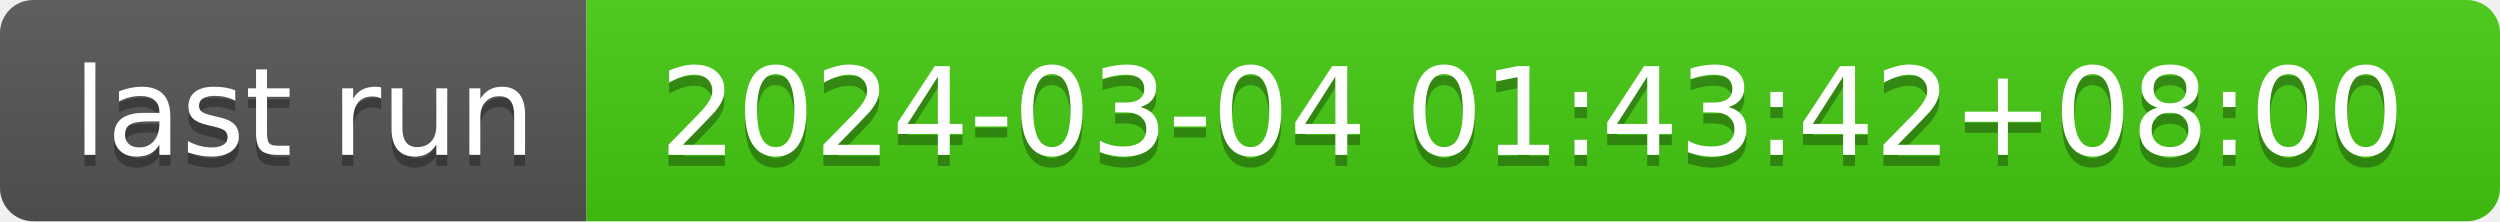
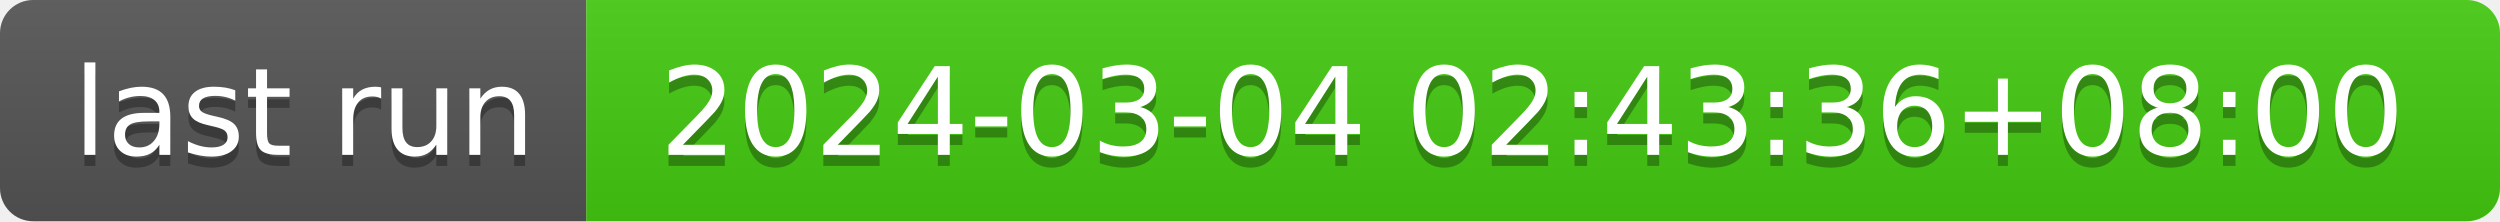
- <svg xmlns="http://www.w3.org/2000/svg" width="226" height="20" role="img" aria-label="last run: 2024-03-04 01:43:42+08:00">
+ <svg xmlns="http://www.w3.org/2000/svg" width="226" height="20" role="img" aria-label="last run: 2024-03-04 02:43:36+08:00">
  <linearGradient id="s" x2="0" y2="100%">
    <stop offset="0" stop-color="#bbb" stop-opacity=".1" />
    <stop offset="1" stop-opacity=".1" />
  </linearGradient>
  <clipPath id="r">
    <rect width="226" height="20" rx="3" fill="#fff" />
  </clipPath>
  <g clip-path="url(#r)">
    <rect width="53" height="20" fill="#555" />
    <rect x="53" width="173" height="20" fill="#4c1" />
    <rect width="226" height="20" fill="url(#s)" />
  </g>
  <g fill="#fff" text-anchor="middle" font-family="Verdana,Geneva,DejaVu Sans,sans-serif" text-rendering="geometricPrecision" font-size="110">
    <text aria-hidden="true" x="275" y="150" fill="#010101" fill-opacity=".3" transform="scale(.1)" textLength="430">last run</text>
    <text x="275" y="140" transform="scale(.1)" fill="#fff" textLength="430">last run</text>
-     <text aria-hidden="true" x="1385" y="150" fill="#010101" fill-opacity=".3" transform="scale(.1)" textLength="1630">2024-03-04 01:43:42+08:00</text>
-     <text x="1385" y="140" transform="scale(.1)" fill="#fff" textLength="1630">2024-03-04 01:43:42+08:00</text>
+     <text aria-hidden="true" x="1385" y="150" fill="#010101" fill-opacity=".3" transform="scale(.1)" textLength="1630">2024-03-04 02:43:36+08:00</text>
+     <text x="1385" y="140" transform="scale(.1)" fill="#fff" textLength="1630">2024-03-04 02:43:36+08:00</text>
  </g>
</svg>
